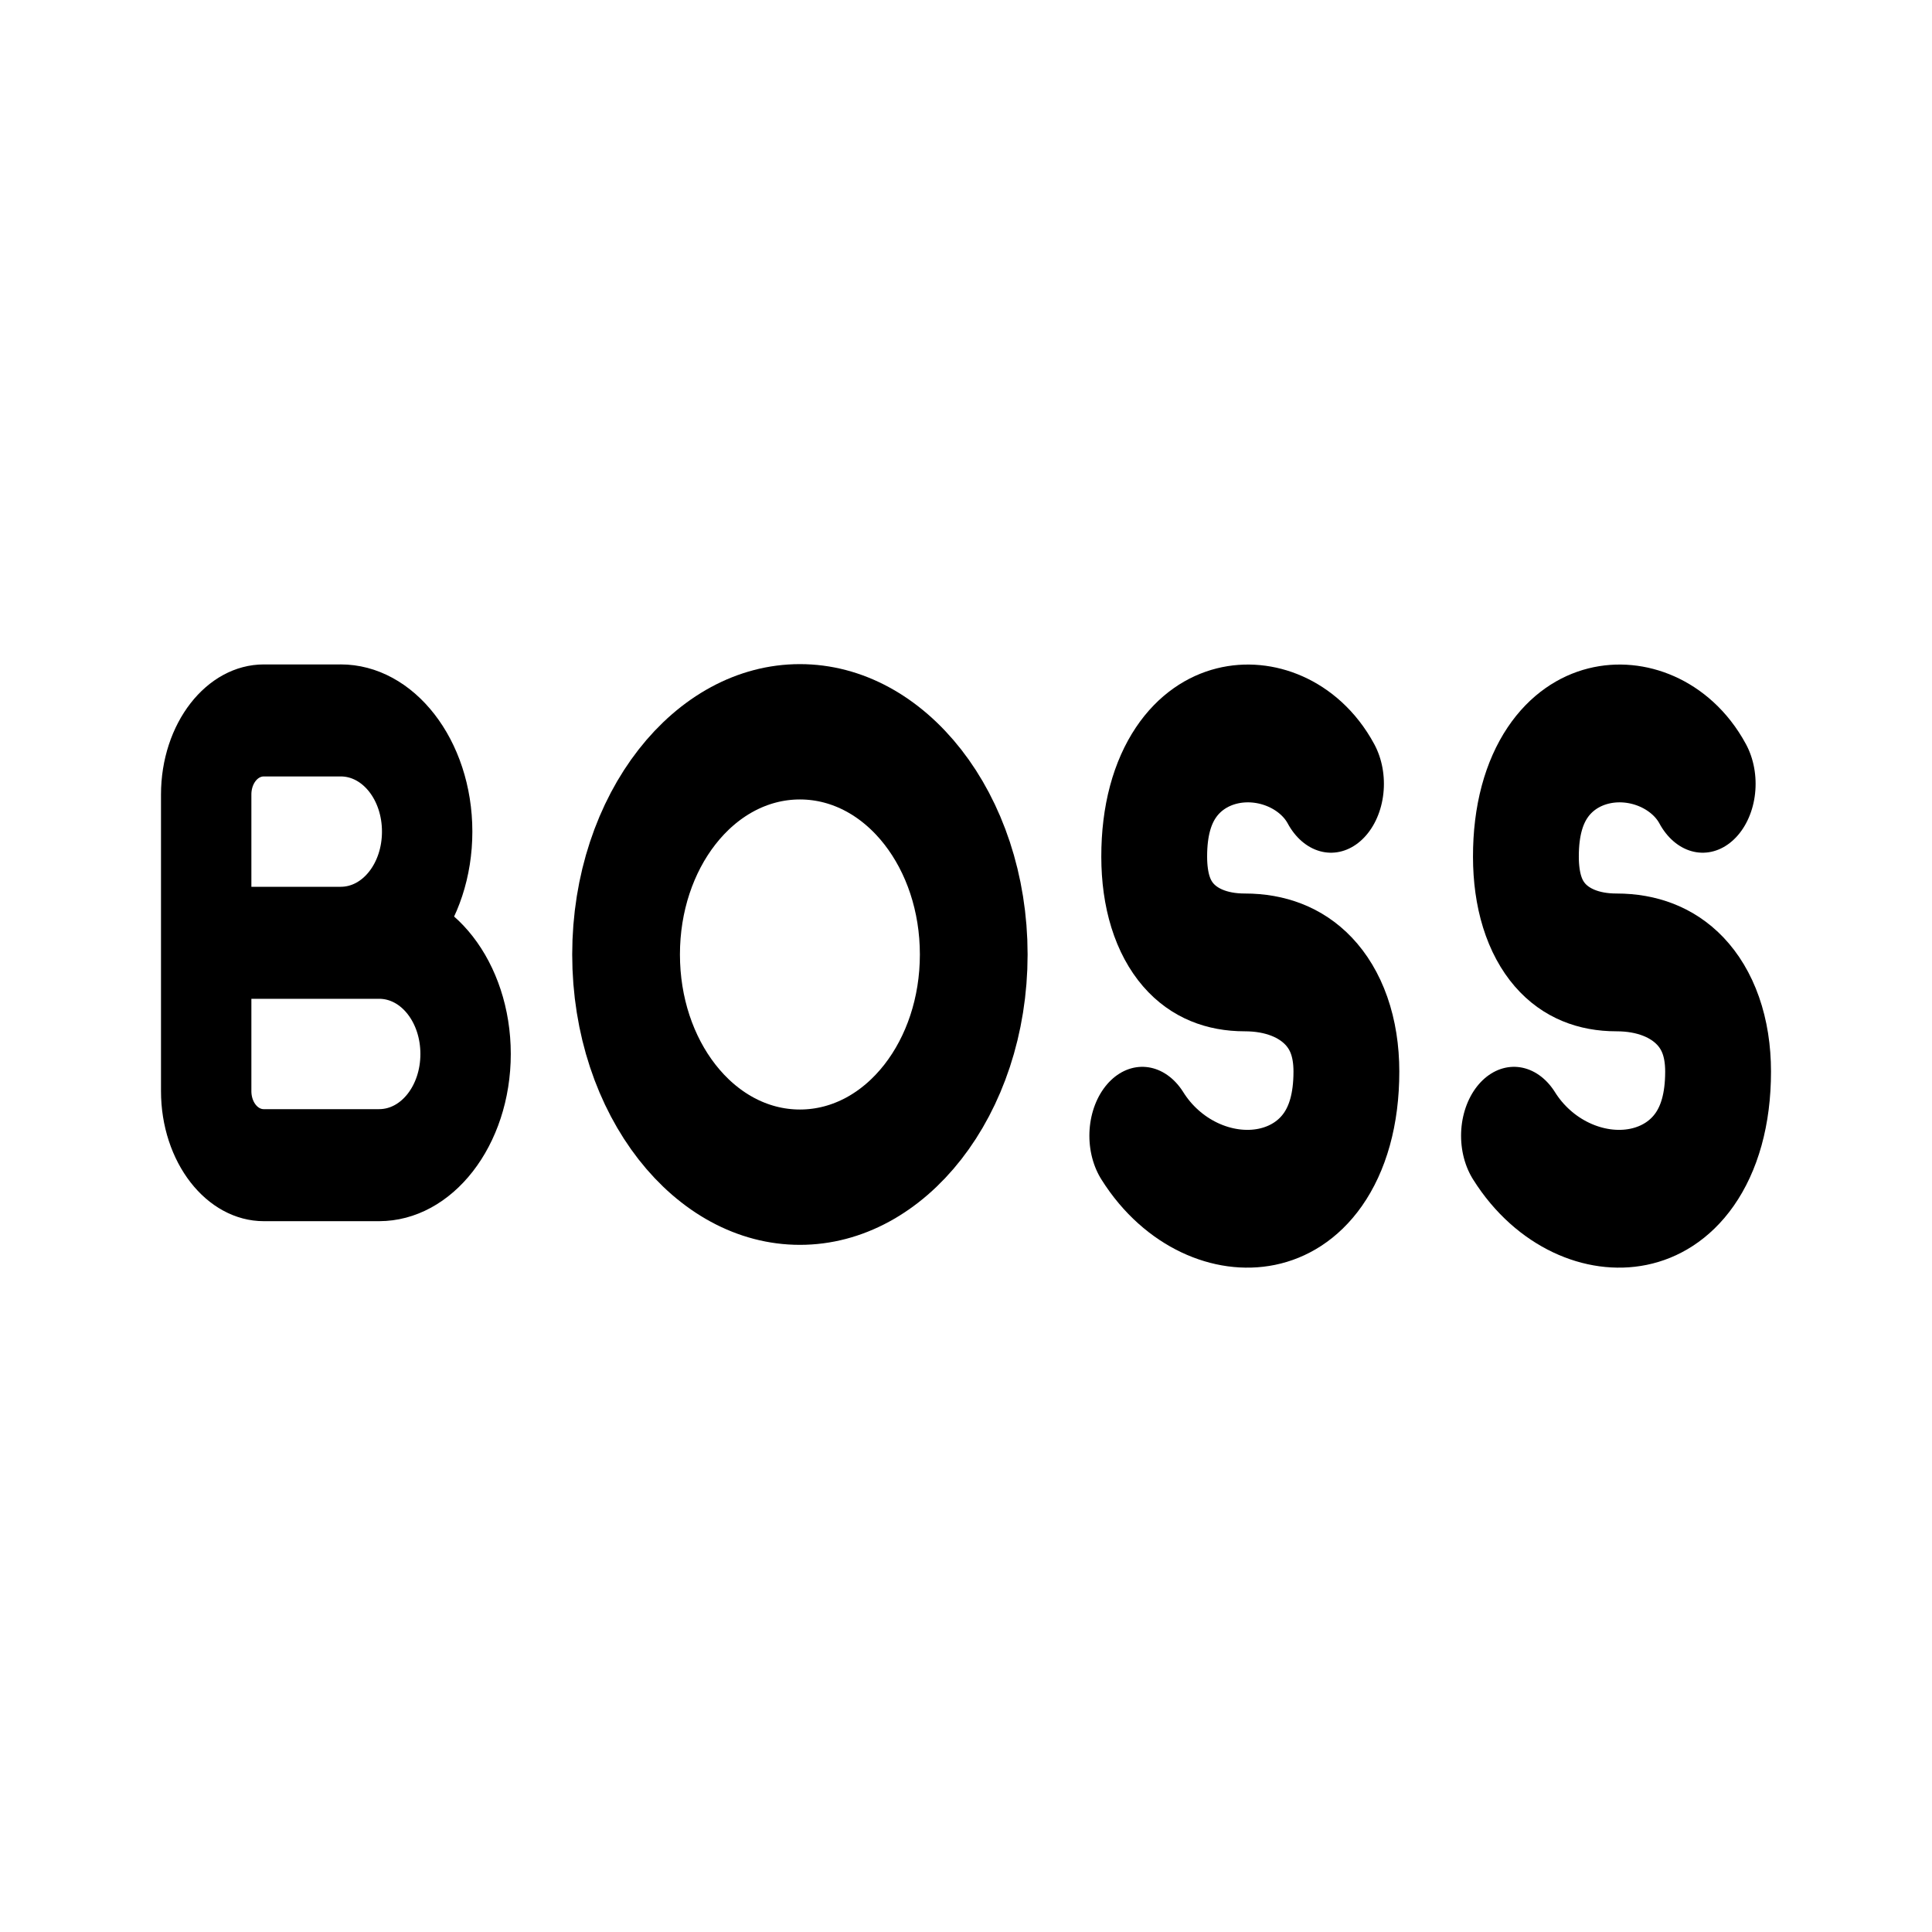
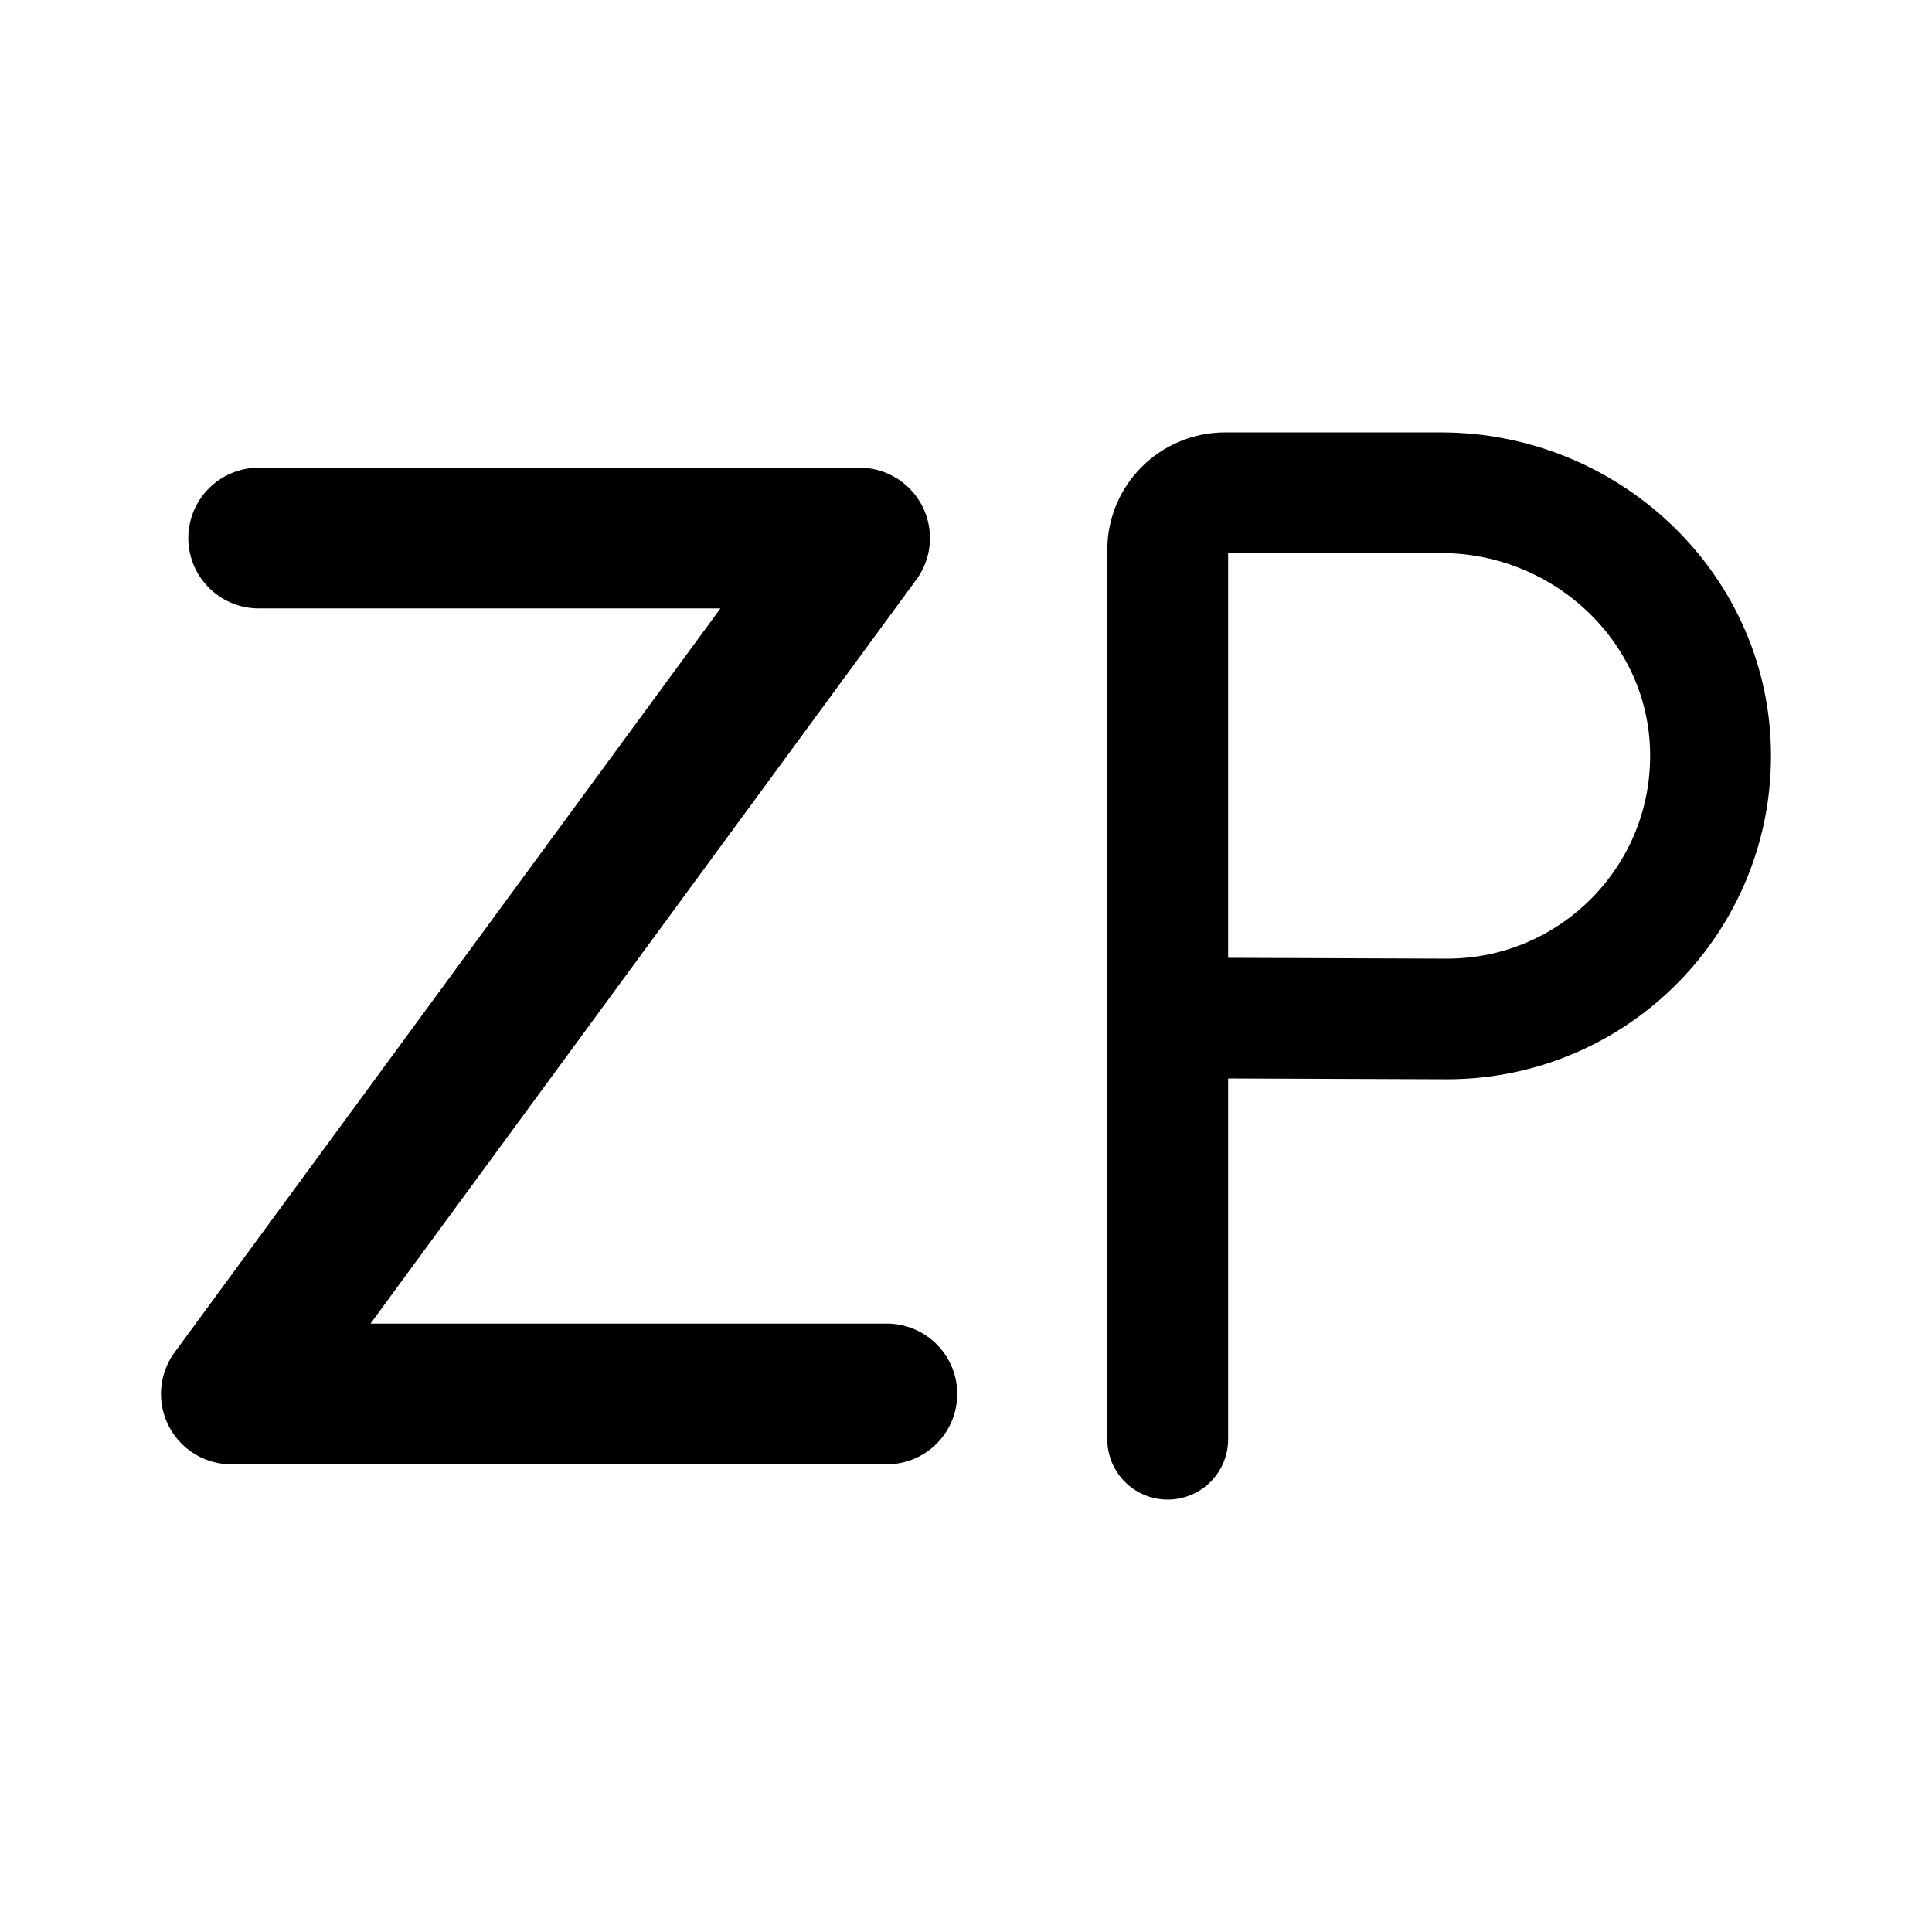
<svg xmlns="http://www.w3.org/2000/svg" width="192" height="192" viewBox="0 0 192 192" fill="none" version="1.1" id="svg4" xml:space="preserve">
  <defs id="defs4">
    <linearGradient id="swatch5">
      <stop style="stop-color:#ff9900;stop-opacity:1;" offset="0" id="stop5" />
    </linearGradient>
    <linearGradient id="swatch4">
      <stop style="stop-color:#3b8aff;stop-opacity:1;" offset="0" id="stop4" />
    </linearGradient>
  </defs>
  <g id="layer2">
-     <g style="fill:none" id="g1" transform="translate(-10.6077,-10.61809)">
-       <g id="g4" transform="matrix(1.287463,0,0,1.595617,-29.72784,48.53423)" style="stroke-width:0.698">
-         <path stroke="#000000" stroke-linecap="round" stroke-linejoin="round" stroke-miterlimit="6" stroke-width="6.977" d="m 60.594,48.807 h -8.899 a 4.45,4.617 0 0 1 -4.45,-4.617 v -9.233 m 0,0 h 13.349 m -13.349,0 v -9.232 a 4.45,4.617 0 0 1 4.45,-4.617 h 5.933 m 0,13.849 a 6.674,6.925 0 1 0 0,-13.85 m 2.966,27.699 a 6.674,6.925 0 1 0 0,-13.85" id="path2-4" />
-         <g style="fill:none;stroke-width:0.83" id="g2" transform="matrix(0.8203114,0,0,0.8618084,42.90658,-49.55434)">
-           <path stroke="#000000" stroke-linecap="round" stroke-width="9.958" d="m 111.131,86.573 c -3.986,-5.685 -16.659,-5.273 -16.635,5.273 0.011,4.879 3.184,7.634 8.523,7.634 5.786,0 9.561,2.915 9.561,7.893 0,11.017 -13.56,11.564 -19.206,4.632" id="path1" />
-         </g>
-         <g style="fill:none;stroke-width:0.83" id="g2-4" transform="matrix(0.8203114,0,0,0.8618084,71.59746,-49.55434)">
-           <path stroke="#000000" stroke-linecap="round" stroke-width="9.958" d="m 111.131,86.573 c -3.986,-5.685 -16.659,-5.273 -16.635,5.273 0.011,4.879 3.184,7.634 8.523,7.634 5.786,0 9.561,2.915 9.561,7.893 0,11.017 -13.56,11.564 -19.206,4.632" id="path1-5" />
-         </g>
-         <g style="fill:none;stroke-width:0.859" id="g3" transform="matrix(0.8064167,0,0,0.8173752,0.2416065,-28.75277)">
-           <path stroke="#000000" stroke-linecap="round" stroke-linejoin="round" stroke-width="10.312" d="m 115.117,95.804 c 9.19,0 16.639,-7.597 16.639,-16.969 0,-9.372 -7.45,-16.969 -16.639,-16.969 -9.19,0 -16.639,7.597 -16.639,16.969 0,9.372 7.45,16.969 16.639,16.969" id="path1-8" />
-         </g>
+     <g style="fill:none;stroke:#000000;stroke-linejoin:round" id="g1" transform="translate(-49.57154,-27.90253)">
+       <g id="g2" transform="matrix(0.9493066,0,0,0.9475765,5.198789,93.04725)" style="stroke-width:1.054">
+         <path stroke-linecap="round" stroke-width="14.761" d="M 73.835,-12.32 H 136.716 L 70.976,77.445 h 68.597" id="path1" />
+         <path fill="none" stroke="#000000" stroke-linecap="round" stroke-miterlimit="10" stroke-width="12.652" d="m 168.985,82.197 v -93.27 c 0,-3.31 2.69,-6 6,-6 h 22.61 c 15.06,0 27.82,11.81 28.21,26.87 0.4,15.57 -12.1,28.32 -27.59,28.32 l -29.23,-0.11" id="path1-4" />
      </g>
    </g>
  </g>
</svg>
